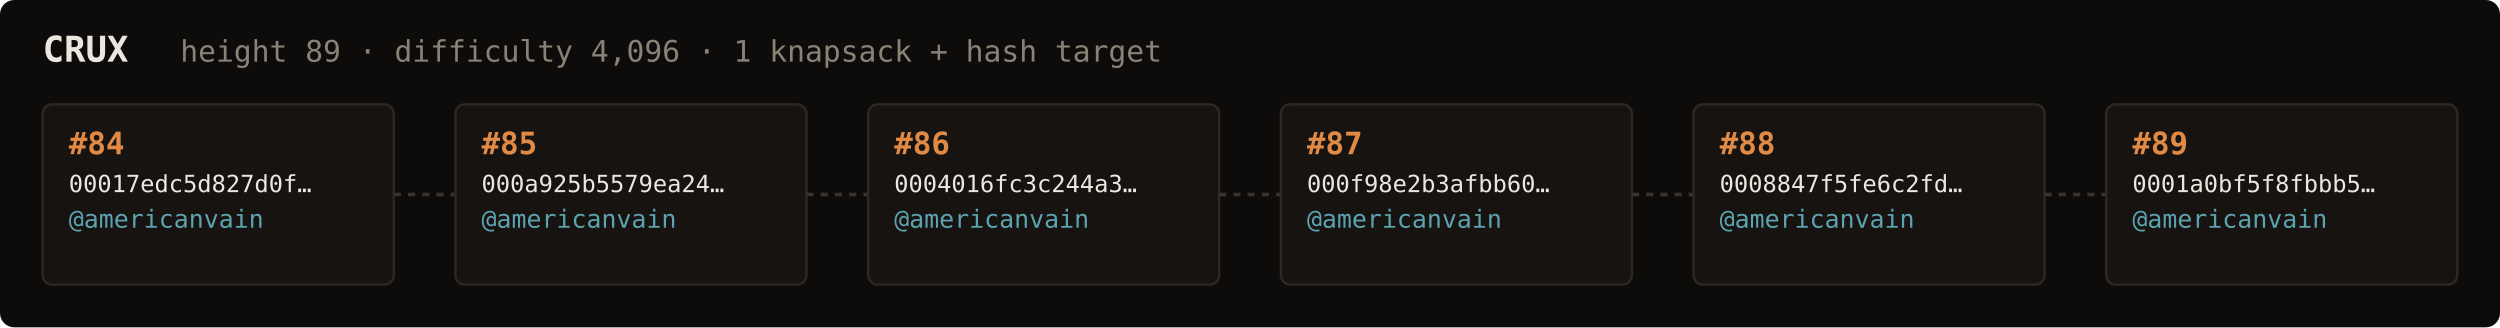
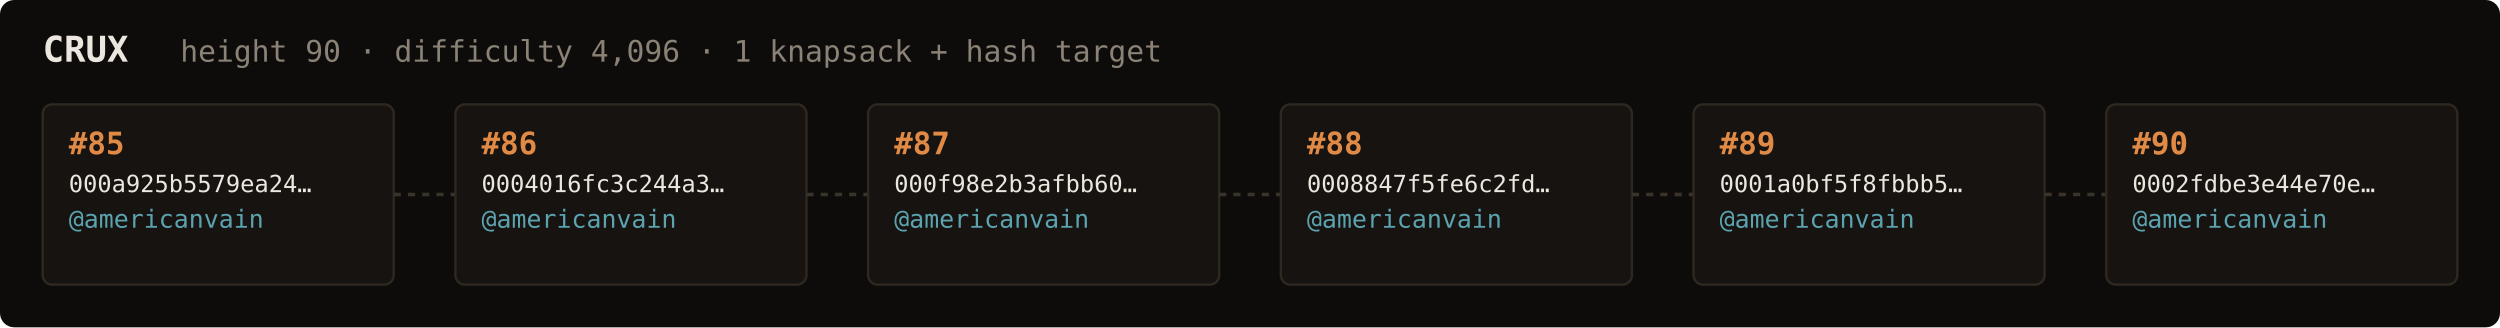
<svg xmlns="http://www.w3.org/2000/svg" width="1054" height="138" viewBox="0 0 1054 138" font-family="ui-monospace,SFMono-Regular,Menlo,monospace">
  <rect fill="#0e0c0a" width="1054" height="138" rx="6" />
  <text x="18" y="26" fill="#ebe6de" font-size="15" font-weight="700">CRUX</text>
-   <text x="76" y="26" fill="#8a8276" font-size="12.5">height 89 · difficulty 4,096 · 1 knapsack + hash target</text>
+   <text x="76" y="26" fill="#8a8276" font-size="12.5">height 90 · difficulty 4,096 · 1 knapsack + hash target</text>
  <rect x="18" y="44" width="148" height="76" rx="4" fill="#161310" stroke="#2e2820" stroke-width="1" />
-   <text x="29" y="65" fill="#e08a45" font-size="13" font-weight="700">#84</text>
-   <text x="29" y="81" fill="#ebe6de" font-size="10">00017edc5d827d0f…</text>
+   <text x="29" y="65" fill="#e08a45" font-size="13" font-weight="700">#85</text>
+   <text x="29" y="81" fill="#ebe6de" font-size="10">000a925b5579ea24…</text>
  <text x="29" y="96" fill="#5ca3b0" font-size="10.5">@americanvain</text>
  <text x="29" y="110" fill="#8a8276" font-size="9" />
  <line x1="166" y1="82.0" x2="192" y2="82.0" stroke="#3a332b" stroke-width="1.5" stroke-dasharray="3 3" />
  <rect x="192" y="44" width="148" height="76" rx="4" fill="#161310" stroke="#2e2820" stroke-width="1" />
-   <text x="203" y="65" fill="#e08a45" font-size="13" font-weight="700">#85</text>
-   <text x="203" y="81" fill="#ebe6de" font-size="10">000a925b5579ea24…</text>
+   <text x="203" y="65" fill="#e08a45" font-size="13" font-weight="700">#86</text>
+   <text x="203" y="81" fill="#ebe6de" font-size="10">0004016fc3c244a3…</text>
  <text x="203" y="96" fill="#5ca3b0" font-size="10.5">@americanvain</text>
  <text x="203" y="110" fill="#8a8276" font-size="9" />
  <line x1="340" y1="82.0" x2="366" y2="82.0" stroke="#3a332b" stroke-width="1.5" stroke-dasharray="3 3" />
  <rect x="366" y="44" width="148" height="76" rx="4" fill="#161310" stroke="#2e2820" stroke-width="1" />
-   <text x="377" y="65" fill="#e08a45" font-size="13" font-weight="700">#86</text>
-   <text x="377" y="81" fill="#ebe6de" font-size="10">0004016fc3c244a3…</text>
+   <text x="377" y="65" fill="#e08a45" font-size="13" font-weight="700">#87</text>
+   <text x="377" y="81" fill="#ebe6de" font-size="10">000f98e2b3afbb60…</text>
  <text x="377" y="96" fill="#5ca3b0" font-size="10.5">@americanvain</text>
  <text x="377" y="110" fill="#8a8276" font-size="9" />
  <line x1="514" y1="82.0" x2="540" y2="82.0" stroke="#3a332b" stroke-width="1.5" stroke-dasharray="3 3" />
  <rect x="540" y="44" width="148" height="76" rx="4" fill="#161310" stroke="#2e2820" stroke-width="1" />
-   <text x="551" y="65" fill="#e08a45" font-size="13" font-weight="700">#87</text>
-   <text x="551" y="81" fill="#ebe6de" font-size="10">000f98e2b3afbb60…</text>
+   <text x="551" y="65" fill="#e08a45" font-size="13" font-weight="700">#88</text>
+   <text x="551" y="81" fill="#ebe6de" font-size="10">0008847f5fe6c2fd…</text>
  <text x="551" y="96" fill="#5ca3b0" font-size="10.5">@americanvain</text>
  <text x="551" y="110" fill="#8a8276" font-size="9" />
  <line x1="688" y1="82.0" x2="714" y2="82.0" stroke="#3a332b" stroke-width="1.5" stroke-dasharray="3 3" />
  <rect x="714" y="44" width="148" height="76" rx="4" fill="#161310" stroke="#2e2820" stroke-width="1" />
-   <text x="725" y="65" fill="#e08a45" font-size="13" font-weight="700">#88</text>
-   <text x="725" y="81" fill="#ebe6de" font-size="10">0008847f5fe6c2fd…</text>
+   <text x="725" y="65" fill="#e08a45" font-size="13" font-weight="700">#89</text>
+   <text x="725" y="81" fill="#ebe6de" font-size="10">0001a0bf5f8fbbb5…</text>
  <text x="725" y="96" fill="#5ca3b0" font-size="10.5">@americanvain</text>
  <text x="725" y="110" fill="#8a8276" font-size="9" />
  <line x1="862" y1="82.0" x2="888" y2="82.0" stroke="#3a332b" stroke-width="1.5" stroke-dasharray="3 3" />
  <rect x="888" y="44" width="148" height="76" rx="4" fill="#161310" stroke="#2e2820" stroke-width="1" />
-   <text x="899" y="65" fill="#e08a45" font-size="13" font-weight="700">#89</text>
-   <text x="899" y="81" fill="#ebe6de" font-size="10">0001a0bf5f8fbbb5…</text>
+   <text x="899" y="65" fill="#e08a45" font-size="13" font-weight="700">#90</text>
+   <text x="899" y="81" fill="#ebe6de" font-size="10">0002fdbe3e44e70e…</text>
  <text x="899" y="96" fill="#5ca3b0" font-size="10.5">@americanvain</text>
  <text x="899" y="110" fill="#8a8276" font-size="9" />
</svg>
